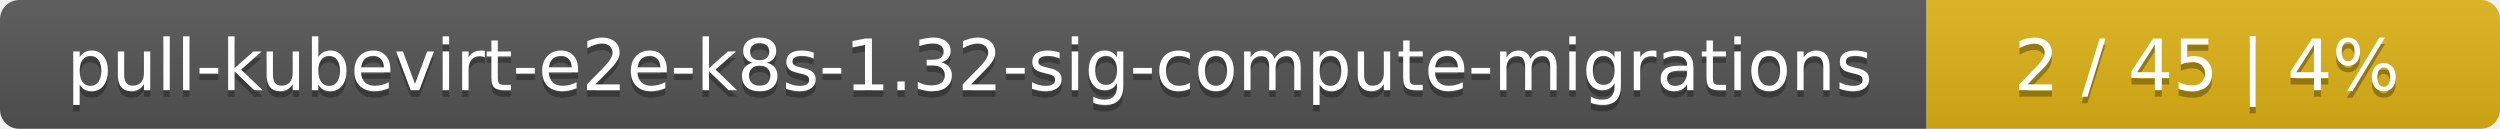
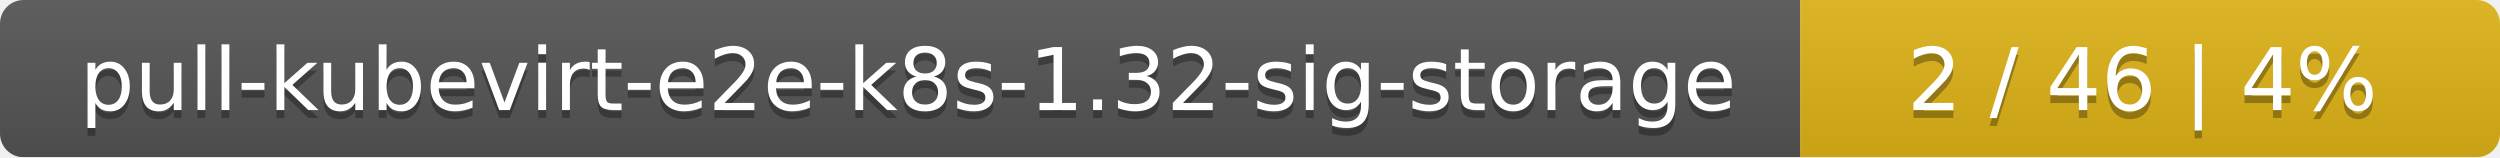
- <svg xmlns="http://www.w3.org/2000/svg" width="388" height="20">
+ <svg xmlns="http://www.w3.org/2000/svg" width="318" height="20">
  <linearGradient id="smooth" x2="0" y2="100%">
    <stop offset="0" stop-color="#bbb" stop-opacity=".1" />
    <stop offset="1" stop-opacity=".1" />
  </linearGradient>
  <mask id="round">
-     <rect width="388" height="20" rx="3" fill="#fff" />
+     <rect width="318" height="20" rx="3" fill="#fff" />
  </mask>
  <g mask="url(#round)">
-     <rect width="299" height="20" fill="#555" />
-     <rect x="299" width="89" height="20" fill="#dfb317" />
-     <rect width="388" height="20" fill="url(#smooth)" />
+     <rect width="229" height="20" fill="#555" />
+     <rect x="229" width="89" height="20" fill="#dfb317" />
+     <rect width="318" height="20" fill="url(#smooth)" />
  </g>
  <g fill="#fff" text-anchor="middle" font-family="DejaVu Sans,Verdana,Geneva,sans-serif" font-size="11">
-     <text x="150.5" y="15" fill="#010101" fill-opacity=".3">pull-kubevirt-e2e-k8s-1.32-sig-compute-migrations</text>
-     <text x="150.5" y="14">pull-kubevirt-e2e-k8s-1.32-sig-compute-migrations</text>
-     <text x="342.5" y="15" fill="#010101" fill-opacity=".3">2 / 45    |    4%</text>
-     <text x="342.5" y="14">2 / 45    |    4%</text>
+     <text x="115.5" y="15" fill="#010101" fill-opacity=".3">pull-kubevirt-e2e-k8s-1.32-sig-storage</text>
+     <text x="115.5" y="14">pull-kubevirt-e2e-k8s-1.32-sig-storage</text>
+     <text x="272.5" y="15" fill="#010101" fill-opacity=".3">2 / 46    |    4%</text>
+     <text x="272.5" y="14">2 / 46    |    4%</text>
  </g>
</svg>
